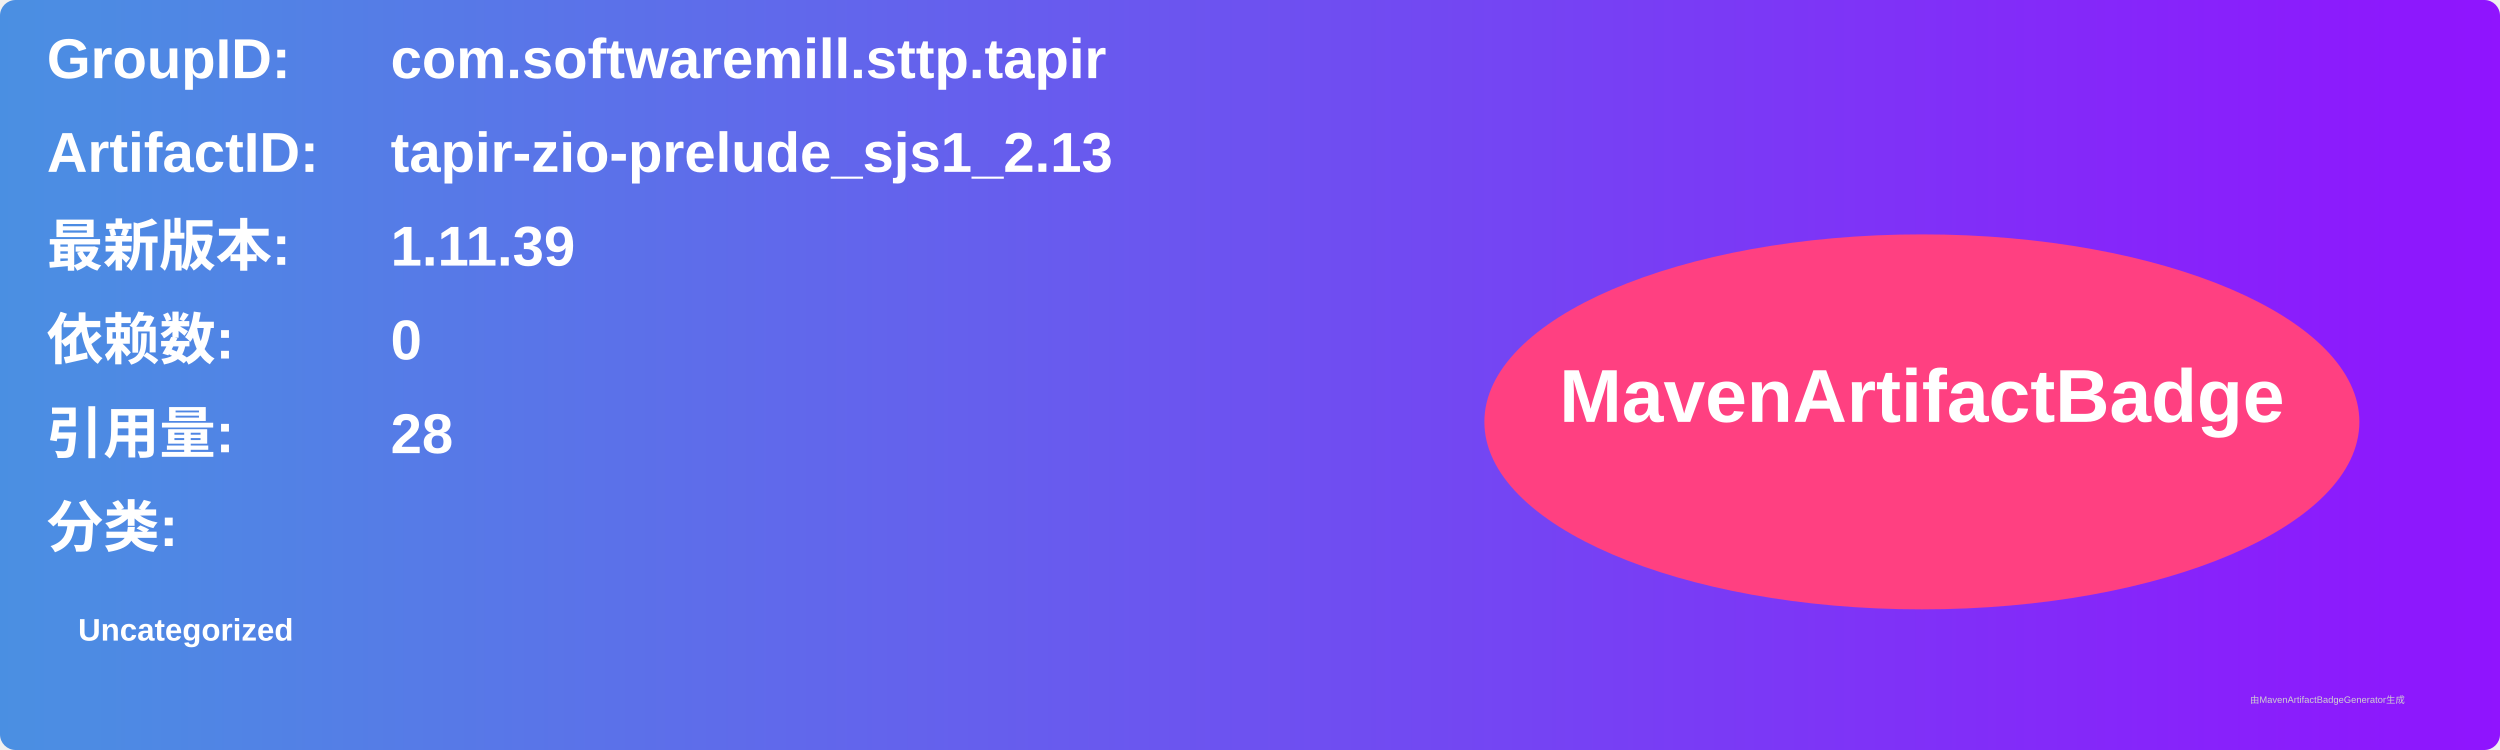
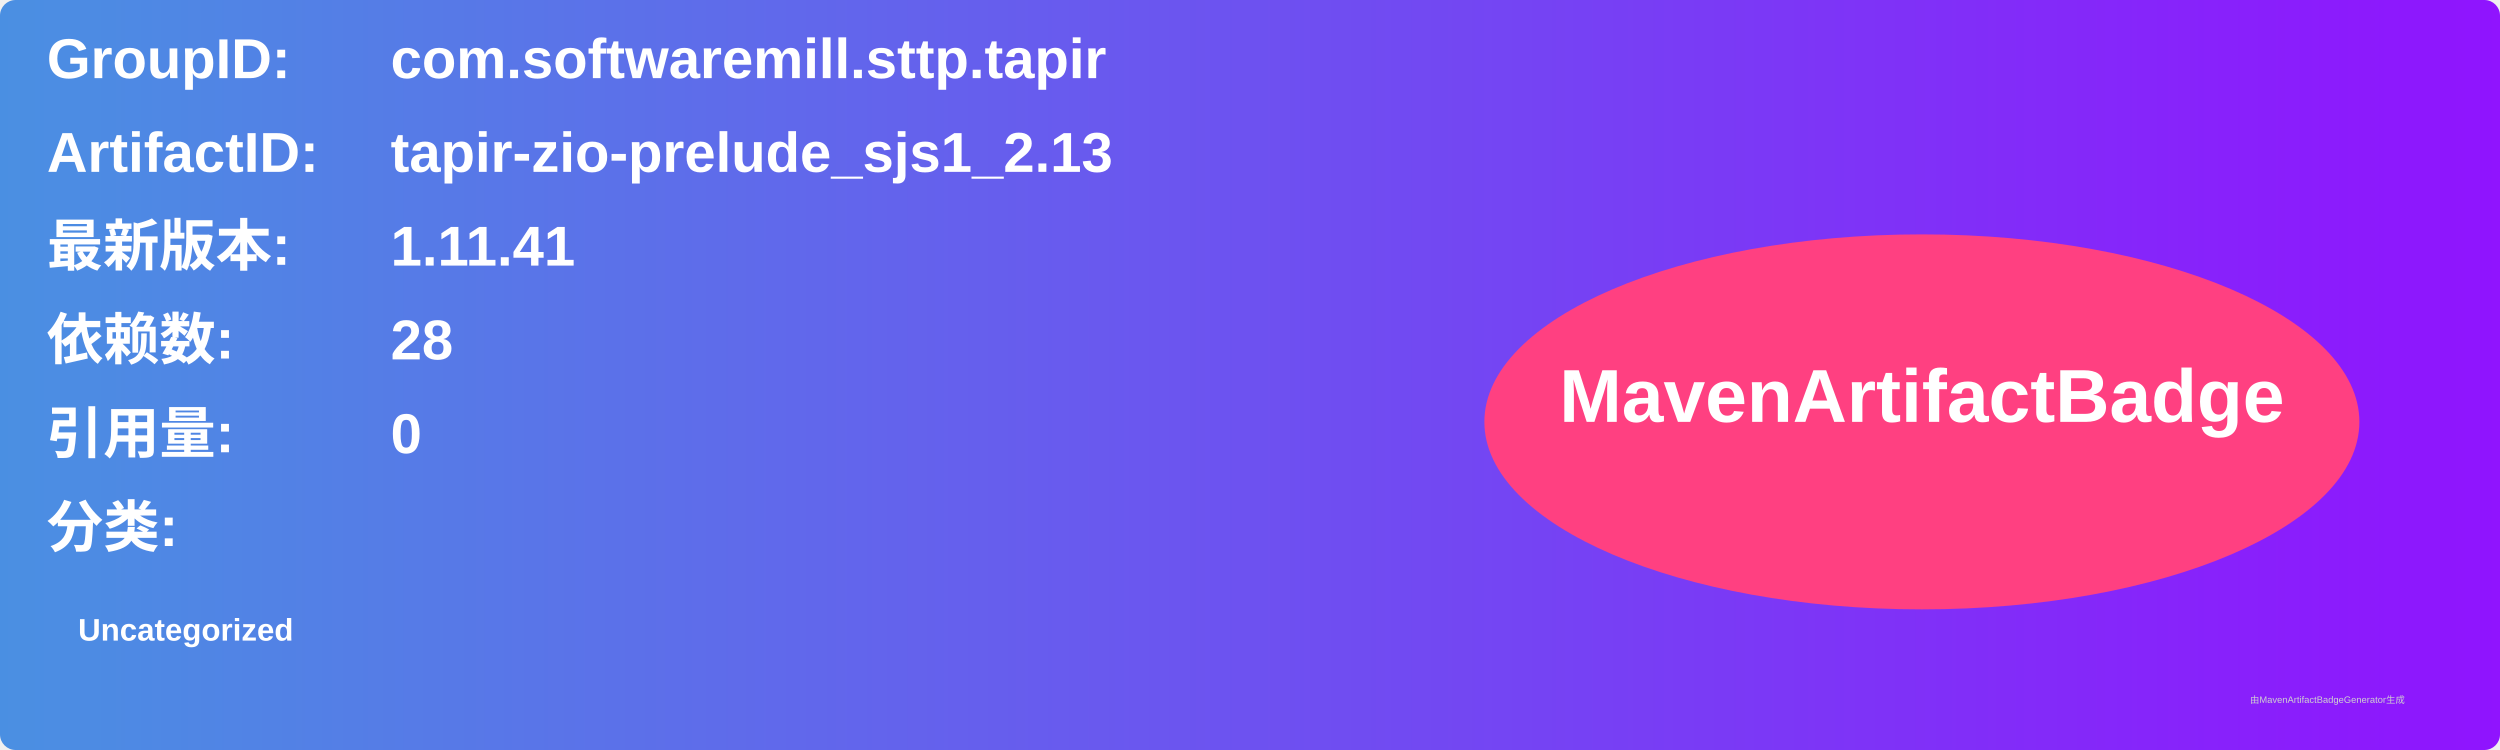
<svg xmlns="http://www.w3.org/2000/svg" width="800" height="240" viewBox="0 0 800 240">
  <linearGradient id="grad" x1="0%" y1="0%" x2="100%" y2="0%">
    <stop offset="0%" stop-color="#4a90e2" />
    <stop offset="100%" stop-color="#9013fe" />
  </linearGradient>
  <rect width="100%" height="100%" rx="5" ry="5" fill="url(#grad)" />
  <g transform="translate(15, 15)">
    <text x="0" y="10" font-family="Arial" font-size="18" fill="white" font-weight="bold" width="260">GroupID:</text>
    <text x="110" y="10" font-family="Arial" font-size="18" fill="white" font-weight="bold" width="460">com.softwaremill.sttp.tapir</text>
    <text x="0" y="40" font-family="Arial" font-size="18" fill="white" font-weight="bold" width="260">ArtifactID:</text>
    <text x="110" y="40" font-family="Arial" font-size="18" fill="white" font-weight="bold" width="460">tapir-zio-prelude_sjs1_2.13</text>
    <text x="0" y="70" font-family="Arial" font-size="18" fill="white" font-weight="bold">最新版本:</text>
    <text x="110" y="70" font-family="Arial" font-size="18" fill="white" font-weight="bold">
-       <tspan font-weight="bold">1.11.39</tspan>
+       <tspan font-weight="bold">1.11.41</tspan>
    </text>
    <text x="0" y="100" font-family="Arial" font-size="18" fill="white" font-weight="bold">依赖数: </text>
    <text x="110" y="100" font-family="Arial" font-size="18" fill="white">
-       <tspan font-weight="bold">0</tspan>
+       <tspan font-weight="bold">28</tspan>
    </text>
    <text x="0" y="130" font-family="Arial" font-size="18" fill="white" font-weight="bold">引用量: </text>
    <text x="110" y="130" font-family="Arial" font-size="18" fill="white">
-       <tspan font-weight="bold">28</tspan>
+       <tspan font-weight="bold">0</tspan>
    </text>
    <text x="0" y="160" font-family="Arial" font-size="18" fill="white" font-weight="bold">分类:</text>
    <text x="10" y="190" font-family="Arial" font-size="10" fill="white">
      <tspan font-weight="bold">Uncategorized</tspan>
    </text>
    <ellipse cx="600" cy="120" rx="140" ry="60" fill="#ff4081" />
    <text x="600" y="120" text-anchor="middle" font-family="Arial" font-size="24" fill="white" font-weight="bold">MavenArtifactBadge</text>
  </g>
  <text x="720" y="225" font-family="Arial" font-size="3" fill="#d0d0d0">由MavenArtifactBadgeGenerator生成</text>
</svg>
